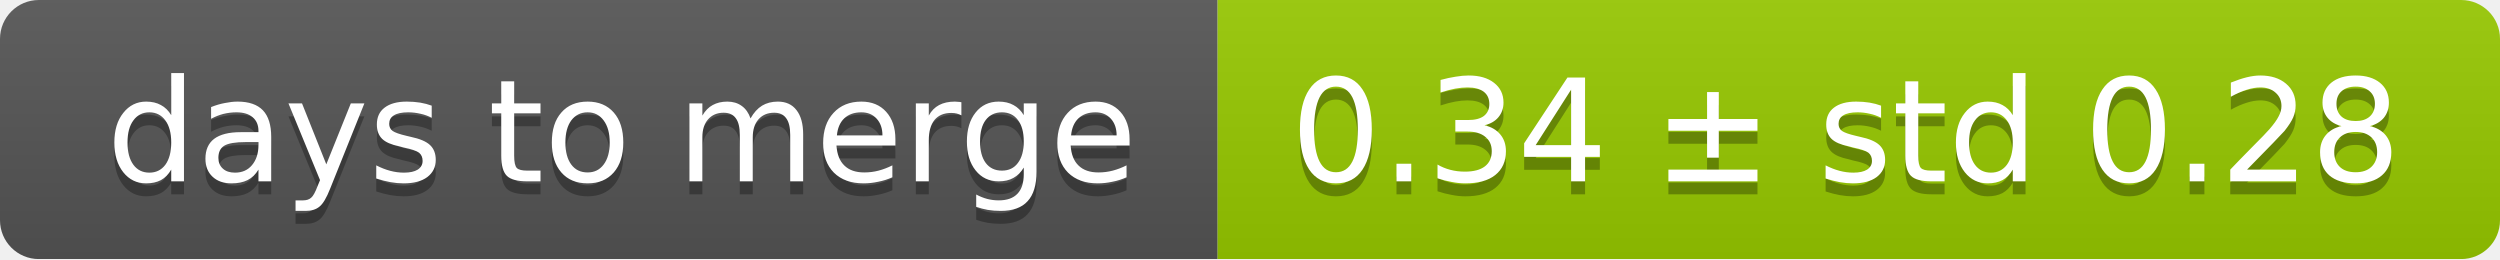
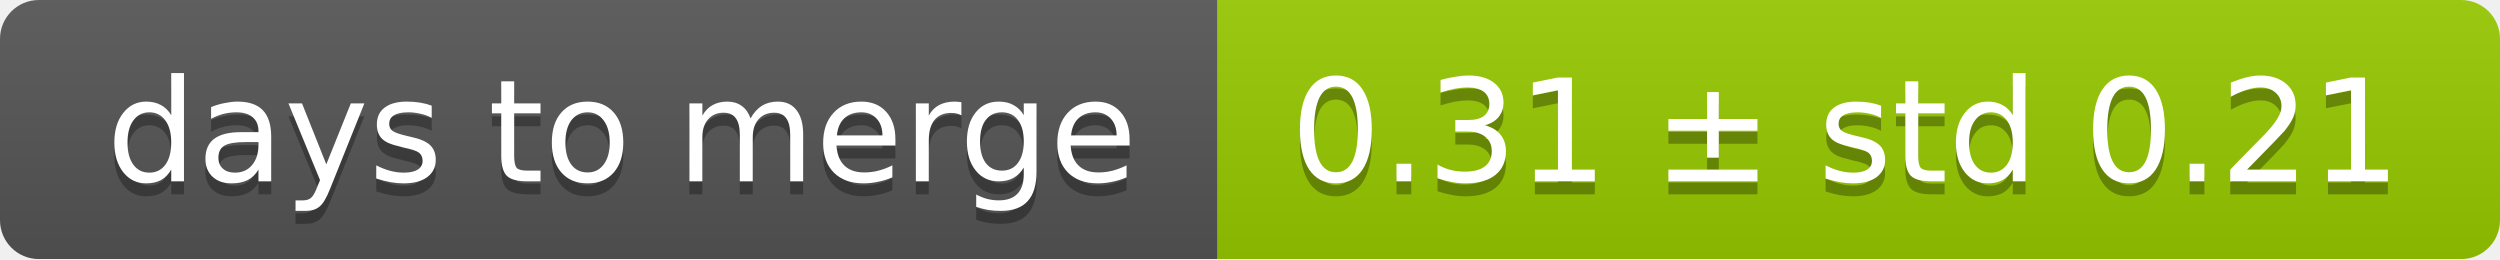
<svg xmlns="http://www.w3.org/2000/svg" width="193" height="20">
  <linearGradient id="smooth" x2="0" y2="100%">
    <stop offset="0" stop-color="#bbb" stop-opacity=".1" />
    <stop offset="1" stop-opacity=".1" />
  </linearGradient>
  <mask id="round">
    <rect width="193" height="20" rx="3" fill="#fff" />
  </mask>
  <g mask="url(#round)">
    <rect width="94" height="20" fill="#555" />
    <rect x="94" width="99" height="20" fill="#97ca00" />
    <rect width="193" height="20" fill="url(#smooth)" />
  </g>
  <g fill="#fff" text-anchor="middle" font-family="DejaVu Sans,Verdana,Geneva,sans-serif" font-size="11">
    <text x="48" y="15" fill="#010101" fill-opacity=".3">days to merge</text>
    <text x="48" y="14">days to merge</text>
-     <text x="142.5" y="15" fill="#010101" fill-opacity=".3">0.34 ± std 0.28</text>
-     <text x="142.5" y="14">0.34 ± std 0.28</text>
+     <text x="142.5" y="15" fill="#010101" fill-opacity=".3">0.31 ± std 0.21</text>
+     <text x="142.5" y="14">0.31 ± std 0.21</text>
  </g>
</svg>
